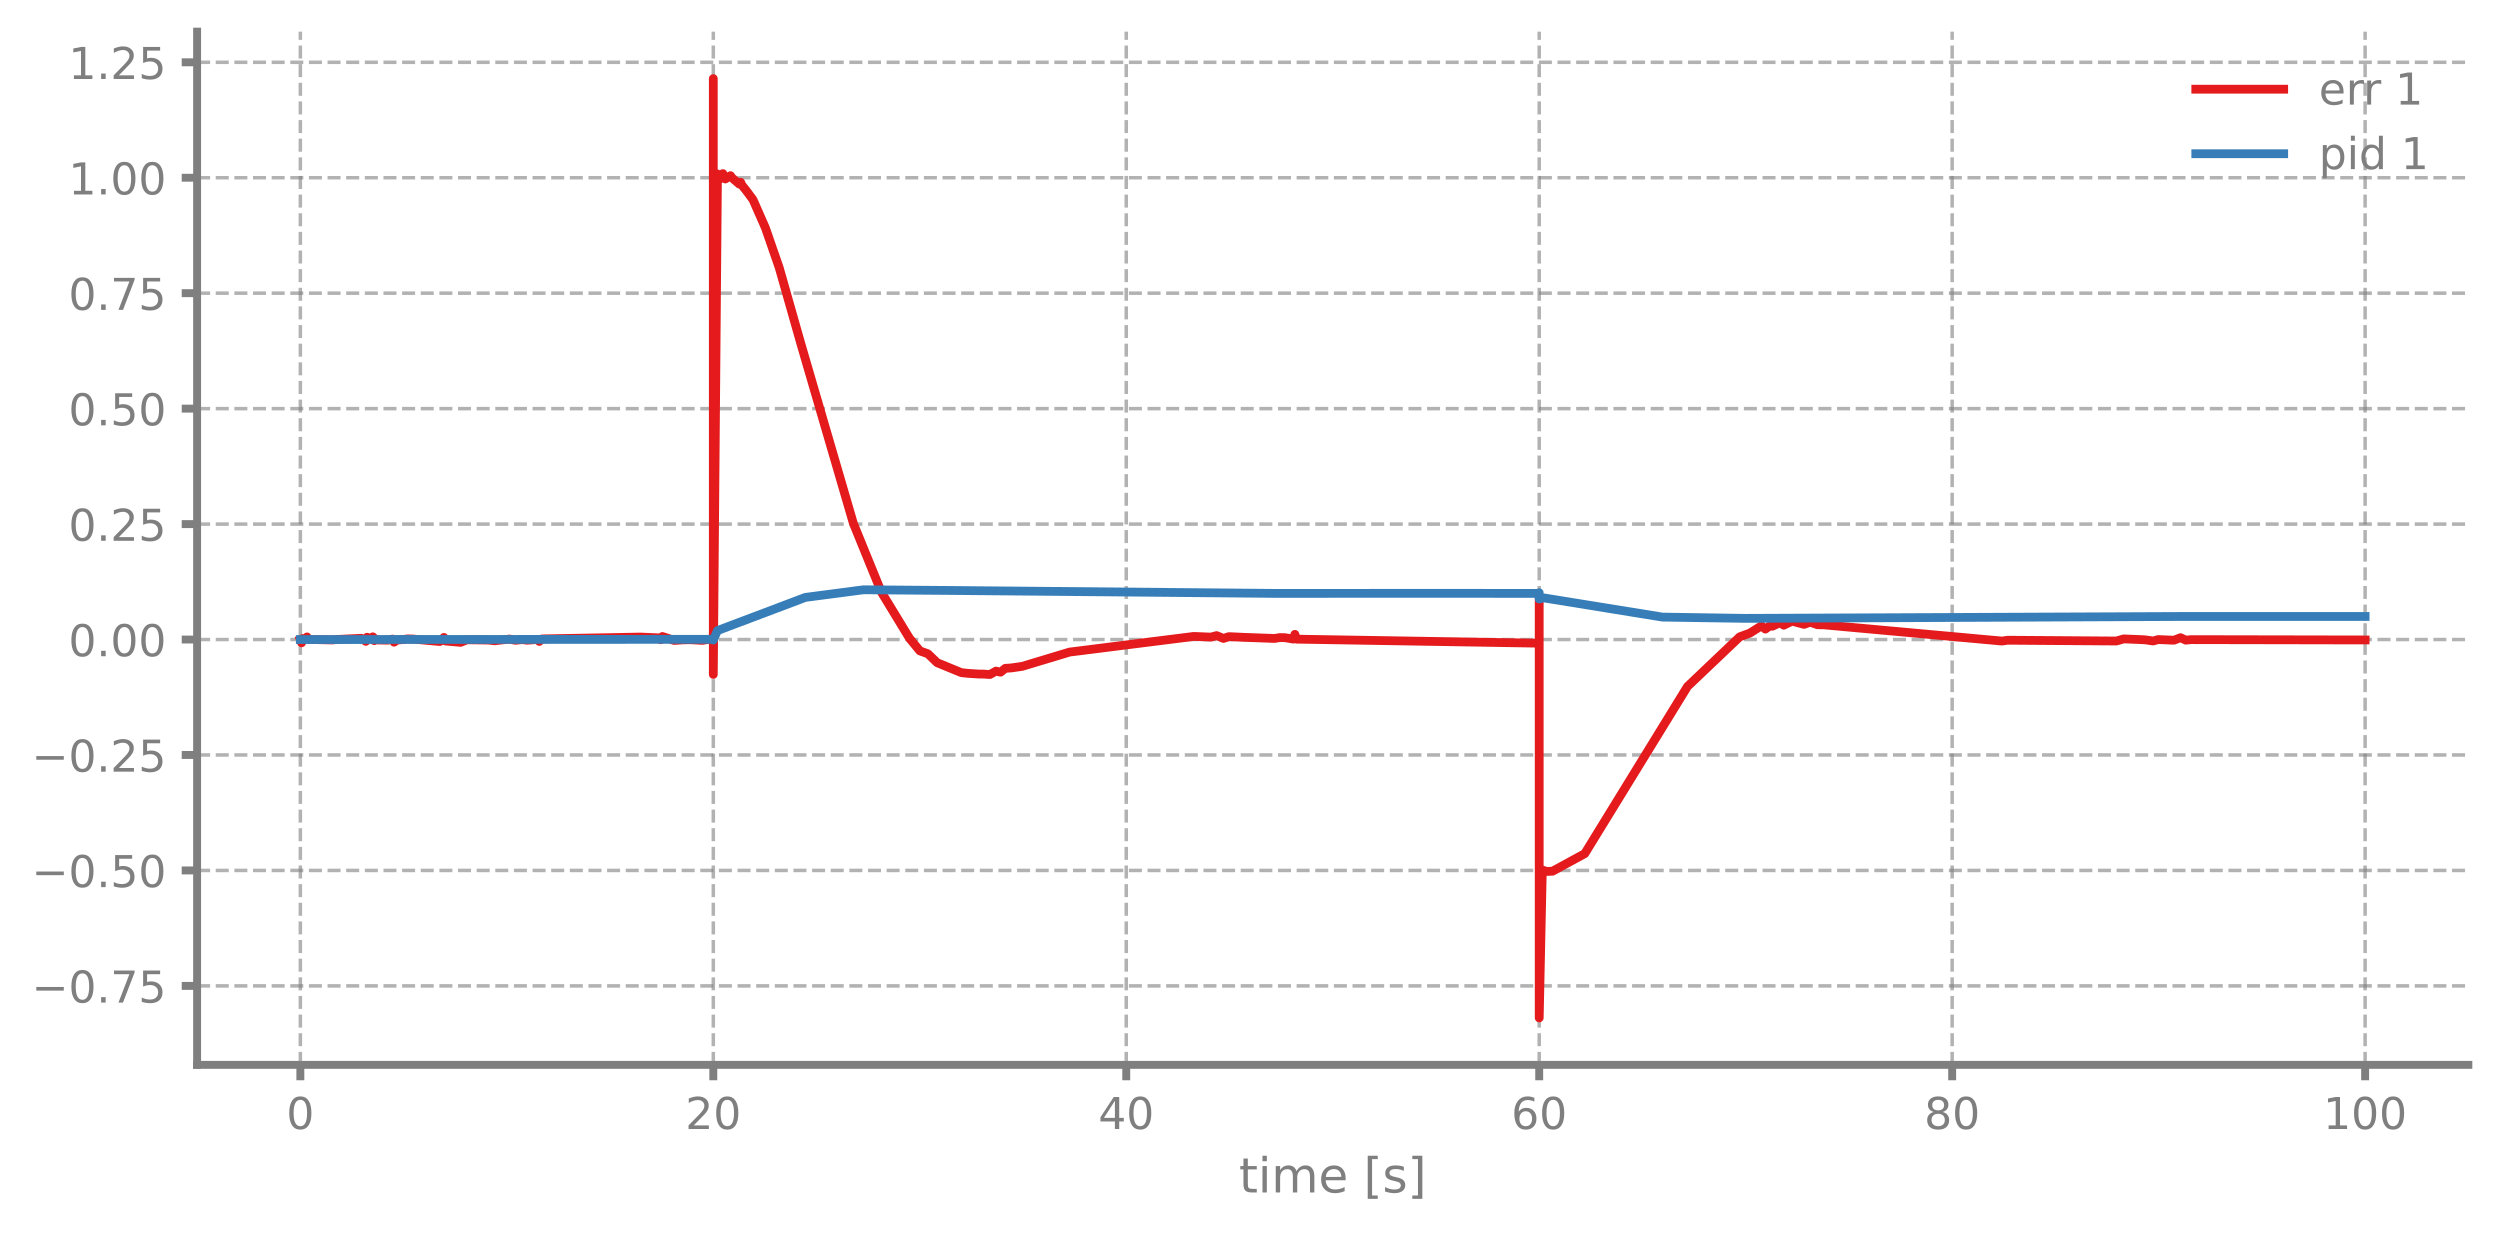
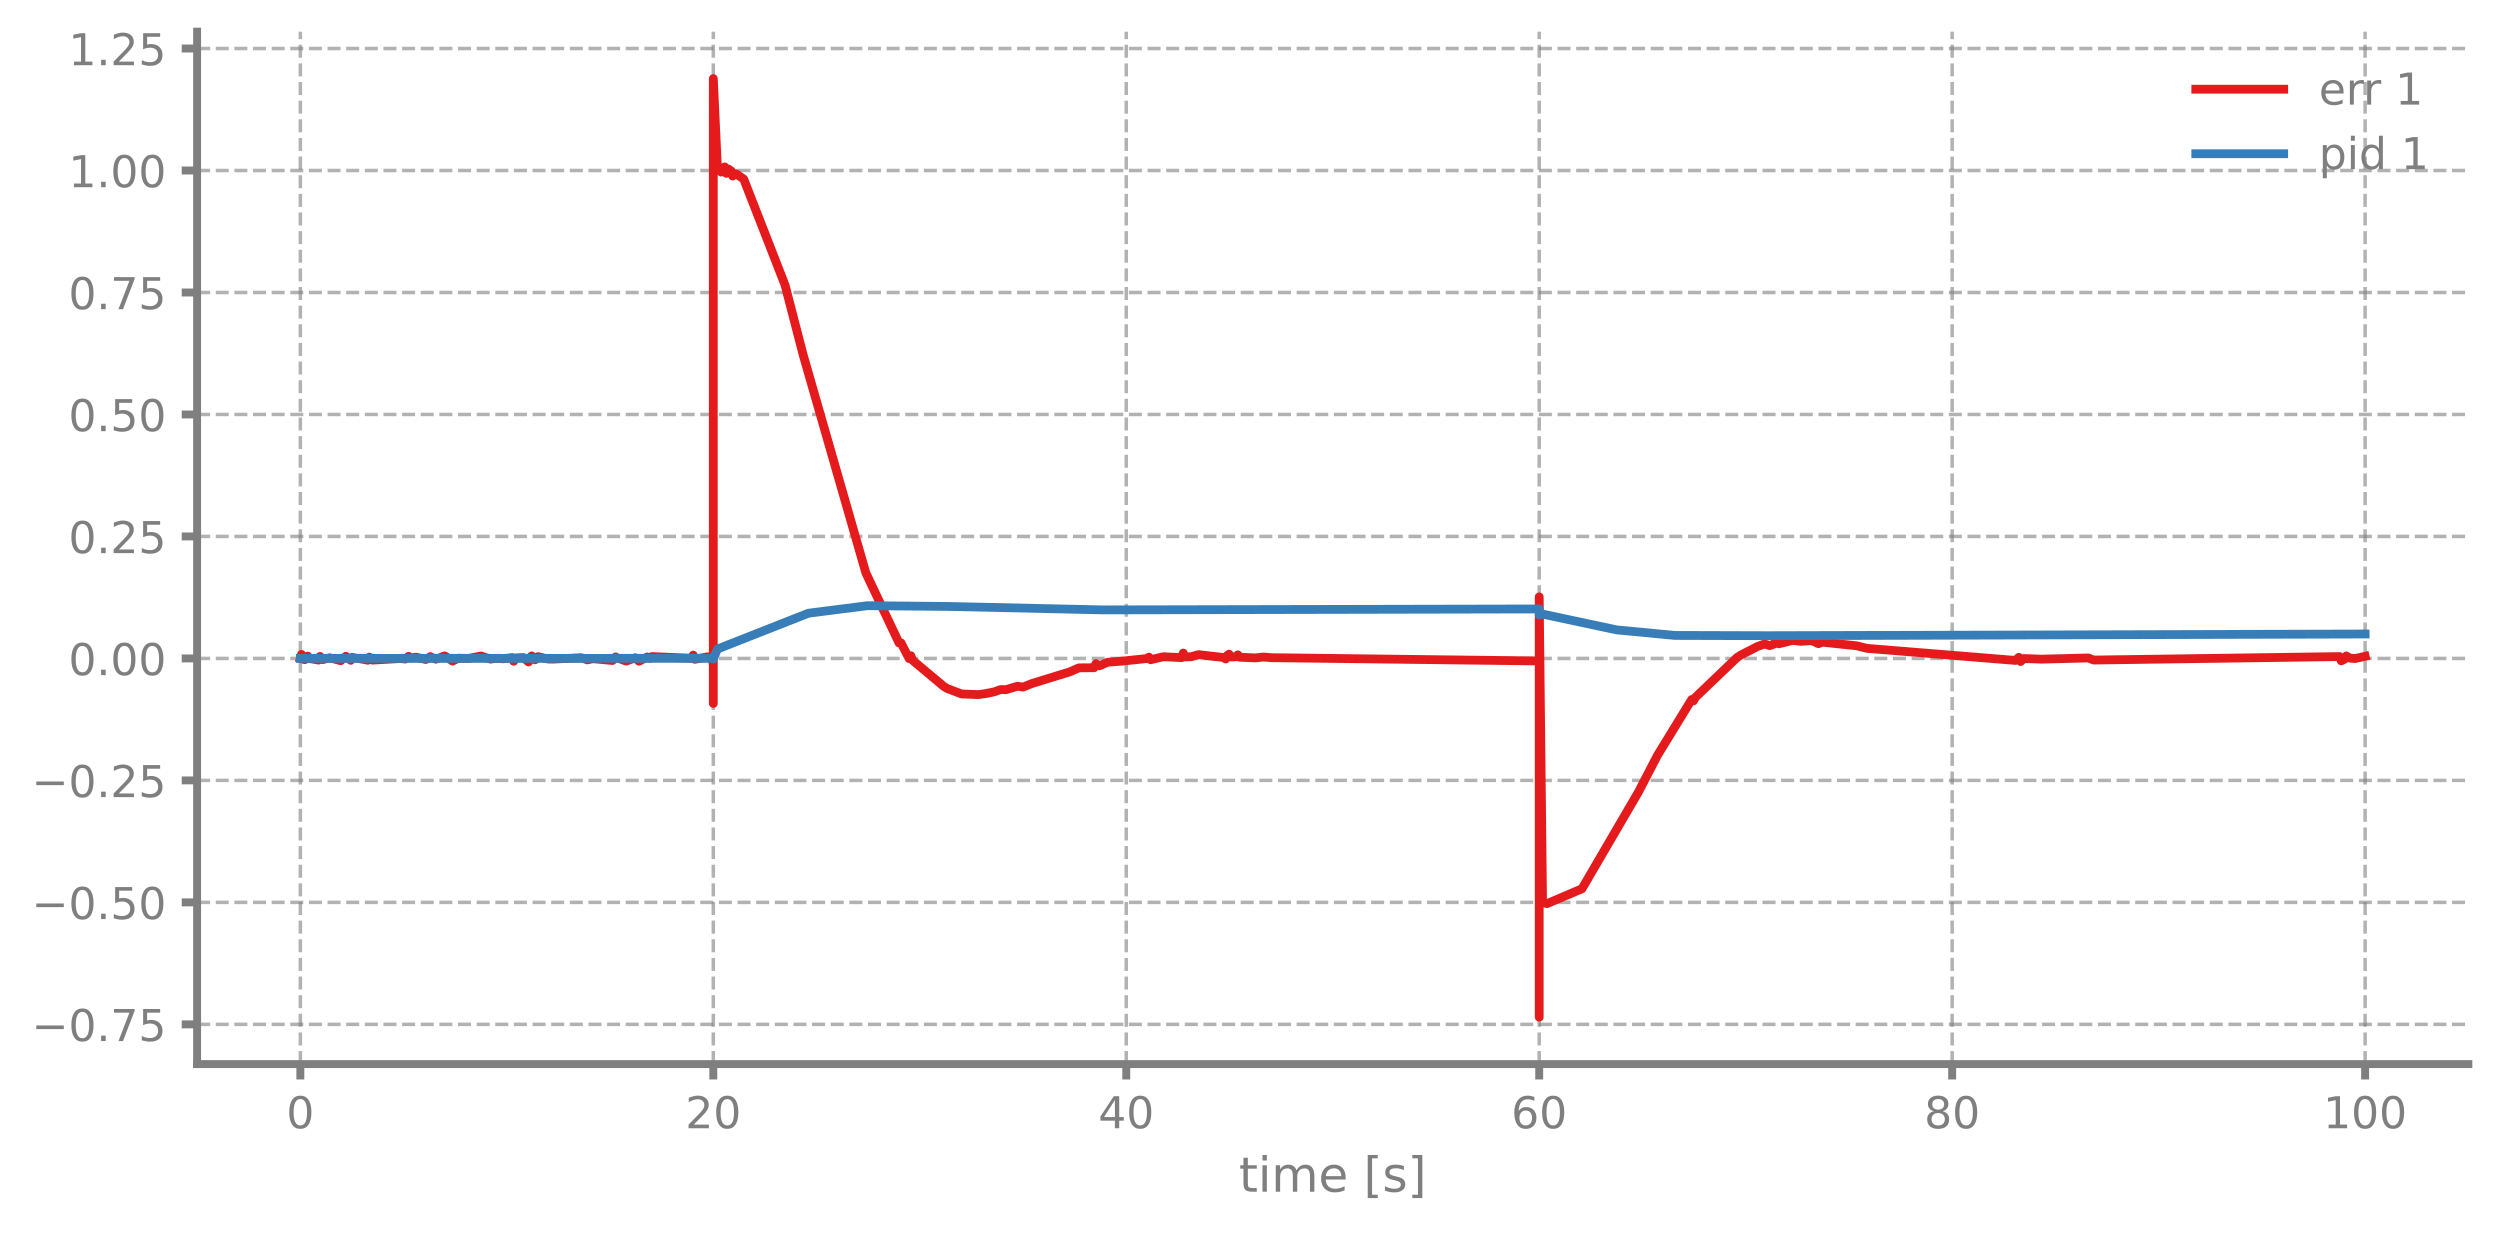
- <svg xmlns="http://www.w3.org/2000/svg" xmlns:xlink="http://www.w3.org/1999/xlink" width="568.8pt" height="280.8pt" viewBox="0 0 568.8 280.8" version="1.1">
+ <svg xmlns="http://www.w3.org/2000/svg" xmlns:xlink="http://www.w3.org/1999/xlink" width="568.8pt" height="280.626pt" viewBox="0 0 568.8 280.626" version="1.1">
  <defs>
    <style type="text/css">*{stroke-linejoin: round; stroke-linecap: butt}</style>
  </defs>
  <g id="figure_1">
    <g id="patch_1">
-       <path d="M 0 280.8  L 568.8 280.8  L 568.8 0  L 0 0  L 0 280.8  z " style="fill: none" />
+       <path d="M 0 280.626  L 568.8 280.626  L 568.8 0  L 0 0  L 0 280.626  z " style="fill: none" />
    </g>
    <g id="axes_1">
      <g id="patch_2">
-         <path d="M 44.845 242.276  L 561.6 242.276  L 561.6 7.2  L 44.845 7.2  L 44.845 242.276  z " style="fill: none" />
+         <path d="M 44.845 242.102  L 561.6 242.102  L 561.6 7.2  L 44.845 7.2  L 44.845 242.102  z " style="fill: none" />
      </g>
      <g id="matplotlib.axis_1">
        <g id="xtick_1">
          <g id="line2d_1">
-             <path d="M 68.334 242.276  L 68.334 7.2  " clip-path="url(#p7d596774ba)" style="fill: none; stroke-dasharray: 2.96,1.28; stroke-dashoffset: 0; stroke: #7f7f7f; stroke-opacity: 0.6; stroke-width: 0.8" />
+             <path d="M 68.334 242.102  L 68.334 7.2  " clip-path="url(#p48dd329ffb)" style="fill: none; stroke-dasharray: 2.96,1.28; stroke-dashoffset: 0; stroke: #7f7f7f; stroke-opacity: 0.6; stroke-width: 0.8" />
          </g>
          <g id="line2d_2">
            <defs>
-               <path id="md7ef7e60ed" d="M 0 0  L 0 3.5  " style="stroke: #7f7f7f; stroke-width: 1.8" />
-             </defs>
-             <g>
-               <use xlink:href="#md7ef7e60ed" x="68.334" y="242.276" style="fill: #7f7f7f; stroke: #7f7f7f; stroke-width: 1.8" />
+               <path id="m6575c21359" d="M 0 0  L 0 3.5  " style="stroke: #7f7f7f; stroke-width: 1.8" />
+             </defs>
+             <g>
+               <use xlink:href="#m6575c21359" x="68.334" y="242.102" style="fill: #7f7f7f; stroke: #7f7f7f; stroke-width: 1.8" />
            </g>
          </g>
          <g id="text_1">
-             <g style="fill: #7f7f7f" transform="translate(65.15291 256.8744) scale(0.1 -0.1)">
+             <g style="fill: #7f7f7f" transform="translate(65.15291 256.7002) scale(0.1 -0.1)">
              <defs>
                <path id="DejaVuSans-30" d="M 2034 4250  Q 1547 4250 1301 3770  Q 1056 3291 1056 2328  Q 1056 1369 1301 889  Q 1547 409 2034 409  Q 2525 409 2770 889  Q 3016 1369 3016 2328  Q 3016 3291 2770 3770  Q 2525 4250 2034 4250  z M 2034 4750  Q 2819 4750 3233 4129  Q 3647 3509 3647 2328  Q 3647 1150 3233 529  Q 2819 -91 2034 -91  Q 1250 -91 836 529  Q 422 1150 422 2328  Q 422 3509 836 4129  Q 1250 4750 2034 4750  z " transform="scale(0.015625)" />
              </defs>
              <use xlink:href="#DejaVuSans-30" />
            </g>
          </g>
        </g>
        <g id="xtick_2">
          <g id="line2d_3">
-             <path d="M 162.29 242.276  L 162.29 7.2  " clip-path="url(#p7d596774ba)" style="fill: none; stroke-dasharray: 2.96,1.28; stroke-dashoffset: 0; stroke: #7f7f7f; stroke-opacity: 0.6; stroke-width: 0.8" />
+             <path d="M 162.29 242.102  L 162.29 7.2  " clip-path="url(#p48dd329ffb)" style="fill: none; stroke-dasharray: 2.96,1.28; stroke-dashoffset: 0; stroke: #7f7f7f; stroke-opacity: 0.6; stroke-width: 0.8" />
          </g>
          <g id="line2d_4">
            <g>
-               <use xlink:href="#md7ef7e60ed" x="162.29" y="242.276" style="fill: #7f7f7f; stroke: #7f7f7f; stroke-width: 1.8" />
+               <use xlink:href="#m6575c21359" x="162.29" y="242.102" style="fill: #7f7f7f; stroke: #7f7f7f; stroke-width: 1.8" />
            </g>
          </g>
          <g id="text_2">
-             <g style="fill: #7f7f7f" transform="translate(155.9271 256.8744) scale(0.1 -0.1)">
+             <g style="fill: #7f7f7f" transform="translate(155.9271 256.7002) scale(0.1 -0.1)">
              <defs>
                <path id="DejaVuSans-32" d="M 1228 531  L 3431 531  L 3431 0  L 469 0  L 469 531  Q 828 903 1448 1529  Q 2069 2156 2228 2338  Q 2531 2678 2651 2914  Q 2772 3150 2772 3378  Q 2772 3750 2511 3984  Q 2250 4219 1831 4219  Q 1534 4219 1204 4116  Q 875 4013 500 3803  L 500 4441  Q 881 4594 1212 4672  Q 1544 4750 1819 4750  Q 2544 4750 2975 4387  Q 3406 4025 3406 3419  Q 3406 3131 3298 2873  Q 3191 2616 2906 2266  Q 2828 2175 2409 1742  Q 1991 1309 1228 531  z " transform="scale(0.015625)" />
              </defs>
              <use xlink:href="#DejaVuSans-32" />
              <use xlink:href="#DejaVuSans-30" transform="translate(63.62305 0)" />
            </g>
          </g>
        </g>
        <g id="xtick_3">
          <g id="line2d_5">
-             <path d="M 256.245 242.276  L 256.245 7.2  " clip-path="url(#p7d596774ba)" style="fill: none; stroke-dasharray: 2.96,1.28; stroke-dashoffset: 0; stroke: #7f7f7f; stroke-opacity: 0.6; stroke-width: 0.8" />
+             <path d="M 256.245 242.102  L 256.245 7.2  " clip-path="url(#p48dd329ffb)" style="fill: none; stroke-dasharray: 2.96,1.28; stroke-dashoffset: 0; stroke: #7f7f7f; stroke-opacity: 0.6; stroke-width: 0.8" />
          </g>
          <g id="line2d_6">
            <g>
-               <use xlink:href="#md7ef7e60ed" x="256.245" y="242.276" style="fill: #7f7f7f; stroke: #7f7f7f; stroke-width: 1.8" />
+               <use xlink:href="#m6575c21359" x="256.245" y="242.102" style="fill: #7f7f7f; stroke: #7f7f7f; stroke-width: 1.8" />
            </g>
          </g>
          <g id="text_3">
-             <g style="fill: #7f7f7f" transform="translate(249.8825 256.8744) scale(0.1 -0.1)">
+             <g style="fill: #7f7f7f" transform="translate(249.8825 256.7002) scale(0.1 -0.1)">
              <defs>
                <path id="DejaVuSans-34" d="M 2419 4116  L 825 1625  L 2419 1625  L 2419 4116  z M 2253 4666  L 3047 4666  L 3047 1625  L 3713 1625  L 3713 1100  L 3047 1100  L 3047 0  L 2419 0  L 2419 1100  L 313 1100  L 313 1709  L 2253 4666  z " transform="scale(0.015625)" />
              </defs>
              <use xlink:href="#DejaVuSans-34" />
              <use xlink:href="#DejaVuSans-30" transform="translate(63.62305 0)" />
            </g>
          </g>
        </g>
        <g id="xtick_4">
          <g id="line2d_7">
-             <path d="M 350.2 242.276  L 350.2 7.2  " clip-path="url(#p7d596774ba)" style="fill: none; stroke-dasharray: 2.96,1.28; stroke-dashoffset: 0; stroke: #7f7f7f; stroke-opacity: 0.6; stroke-width: 0.8" />
+             <path d="M 350.2 242.102  L 350.2 7.2  " clip-path="url(#p48dd329ffb)" style="fill: none; stroke-dasharray: 2.96,1.28; stroke-dashoffset: 0; stroke: #7f7f7f; stroke-opacity: 0.6; stroke-width: 0.8" />
          </g>
          <g id="line2d_8">
            <g>
-               <use xlink:href="#md7ef7e60ed" x="350.2" y="242.276" style="fill: #7f7f7f; stroke: #7f7f7f; stroke-width: 1.8" />
+               <use xlink:href="#m6575c21359" x="350.2" y="242.102" style="fill: #7f7f7f; stroke: #7f7f7f; stroke-width: 1.8" />
            </g>
          </g>
          <g id="text_4">
-             <g style="fill: #7f7f7f" transform="translate(343.8379 256.8744) scale(0.1 -0.1)">
+             <g style="fill: #7f7f7f" transform="translate(343.8379 256.7002) scale(0.1 -0.1)">
              <defs>
                <path id="DejaVuSans-36" d="M 2113 2584  Q 1688 2584 1439 2293  Q 1191 2003 1191 1497  Q 1191 994 1439 701  Q 1688 409 2113 409  Q 2538 409 2786 701  Q 3034 994 3034 1497  Q 3034 2003 2786 2293  Q 2538 2584 2113 2584  z M 3366 4563  L 3366 3988  Q 3128 4100 2886 4159  Q 2644 4219 2406 4219  Q 1781 4219 1451 3797  Q 1122 3375 1075 2522  Q 1259 2794 1537 2939  Q 1816 3084 2150 3084  Q 2853 3084 3261 2657  Q 3669 2231 3669 1497  Q 3669 778 3244 343  Q 2819 -91 2113 -91  Q 1303 -91 875 529  Q 447 1150 447 2328  Q 447 3434 972 4092  Q 1497 4750 2381 4750  Q 2619 4750 2861 4703  Q 3103 4656 3366 4563  z " transform="scale(0.015625)" />
              </defs>
              <use xlink:href="#DejaVuSans-36" />
              <use xlink:href="#DejaVuSans-30" transform="translate(63.62305 0)" />
            </g>
          </g>
        </g>
        <g id="xtick_5">
          <g id="line2d_9">
-             <path d="M 444.156 242.276  L 444.156 7.2  " clip-path="url(#p7d596774ba)" style="fill: none; stroke-dasharray: 2.96,1.28; stroke-dashoffset: 0; stroke: #7f7f7f; stroke-opacity: 0.6; stroke-width: 0.8" />
+             <path d="M 444.156 242.102  L 444.156 7.2  " clip-path="url(#p48dd329ffb)" style="fill: none; stroke-dasharray: 2.96,1.28; stroke-dashoffset: 0; stroke: #7f7f7f; stroke-opacity: 0.6; stroke-width: 0.8" />
          </g>
          <g id="line2d_10">
            <g>
-               <use xlink:href="#md7ef7e60ed" x="444.156" y="242.276" style="fill: #7f7f7f; stroke: #7f7f7f; stroke-width: 1.8" />
+               <use xlink:href="#m6575c21359" x="444.156" y="242.102" style="fill: #7f7f7f; stroke: #7f7f7f; stroke-width: 1.8" />
            </g>
          </g>
          <g id="text_5">
-             <g style="fill: #7f7f7f" transform="translate(437.7933 256.8744) scale(0.1 -0.1)">
+             <g style="fill: #7f7f7f" transform="translate(437.7933 256.7002) scale(0.1 -0.1)">
              <defs>
                <path id="DejaVuSans-38" d="M 2034 2216  Q 1584 2216 1326 1975  Q 1069 1734 1069 1313  Q 1069 891 1326 650  Q 1584 409 2034 409  Q 2484 409 2743 651  Q 3003 894 3003 1313  Q 3003 1734 2745 1975  Q 2488 2216 2034 2216  z M 1403 2484  Q 997 2584 770 2862  Q 544 3141 544 3541  Q 544 4100 942 4425  Q 1341 4750 2034 4750  Q 2731 4750 3128 4425  Q 3525 4100 3525 3541  Q 3525 3141 3298 2862  Q 3072 2584 2669 2484  Q 3125 2378 3379 2068  Q 3634 1759 3634 1313  Q 3634 634 3220 271  Q 2806 -91 2034 -91  Q 1263 -91 848 271  Q 434 634 434 1313  Q 434 1759 690 2068  Q 947 2378 1403 2484  z M 1172 3481  Q 1172 3119 1398 2916  Q 1625 2713 2034 2713  Q 2441 2713 2670 2916  Q 2900 3119 2900 3481  Q 2900 3844 2670 4047  Q 2441 4250 2034 4250  Q 1625 4250 1398 4047  Q 1172 3844 1172 3481  z " transform="scale(0.015625)" />
              </defs>
              <use xlink:href="#DejaVuSans-38" />
              <use xlink:href="#DejaVuSans-30" transform="translate(63.62305 0)" />
            </g>
          </g>
        </g>
        <g id="xtick_6">
          <g id="line2d_11">
-             <path d="M 538.111 242.276  L 538.111 7.2  " clip-path="url(#p7d596774ba)" style="fill: none; stroke-dasharray: 2.96,1.28; stroke-dashoffset: 0; stroke: #7f7f7f; stroke-opacity: 0.6; stroke-width: 0.8" />
+             <path d="M 538.111 242.102  L 538.111 7.2  " clip-path="url(#p48dd329ffb)" style="fill: none; stroke-dasharray: 2.96,1.28; stroke-dashoffset: 0; stroke: #7f7f7f; stroke-opacity: 0.6; stroke-width: 0.8" />
          </g>
          <g id="line2d_12">
            <g>
-               <use xlink:href="#md7ef7e60ed" x="538.111" y="242.276" style="fill: #7f7f7f; stroke: #7f7f7f; stroke-width: 1.8" />
+               <use xlink:href="#m6575c21359" x="538.111" y="242.102" style="fill: #7f7f7f; stroke: #7f7f7f; stroke-width: 1.8" />
            </g>
          </g>
          <g id="text_6">
-             <g style="fill: #7f7f7f" transform="translate(528.5674 256.8744) scale(0.1 -0.1)">
+             <g style="fill: #7f7f7f" transform="translate(528.5674 256.7002) scale(0.1 -0.1)">
              <defs>
                <path id="DejaVuSans-31" d="M 794 531  L 1825 531  L 1825 4091  L 703 3866  L 703 4441  L 1819 4666  L 2450 4666  L 2450 531  L 3481 531  L 3481 0  L 794 0  L 794 531  z " transform="scale(0.015625)" />
              </defs>
              <use xlink:href="#DejaVuSans-31" />
              <use xlink:href="#DejaVuSans-30" transform="translate(63.62305 0)" />
              <use xlink:href="#DejaVuSans-30" transform="translate(127.2461 0)" />
            </g>
          </g>
        </g>
        <g id="text_7">
-           <g style="fill: #7f7f7f" transform="translate(281.8921 271.3123) scale(0.11 -0.11)">
+           <g style="fill: #7f7f7f" transform="translate(281.8921 271.1381) scale(0.11 -0.11)">
            <defs>
              <path id="DejaVuSans-74" d="M 1172 4494  L 1172 3500  L 2356 3500  L 2356 3053  L 1172 3053  L 1172 1153  Q 1172 725 1289 603  Q 1406 481 1766 481  L 2356 481  L 2356 0  L 1766 0  Q 1100 0 847 248  Q 594 497 594 1153  L 594 3053  L 172 3053  L 172 3500  L 594 3500  L 594 4494  L 1172 4494  z " transform="scale(0.015625)" />
              <path id="DejaVuSans-69" d="M 603 3500  L 1178 3500  L 1178 0  L 603 0  L 603 3500  z M 603 4863  L 1178 4863  L 1178 4134  L 603 4134  L 603 4863  z " transform="scale(0.015625)" />
              <path id="DejaVuSans-6d" d="M 3328 2828  Q 3544 3216 3844 3400  Q 4144 3584 4550 3584  Q 5097 3584 5394 3201  Q 5691 2819 5691 2113  L 5691 0  L 5113 0  L 5113 2094  Q 5113 2597 4934 2840  Q 4756 3084 4391 3084  Q 3944 3084 3684 2787  Q 3425 2491 3425 1978  L 3425 0  L 2847 0  L 2847 2094  Q 2847 2600 2669 2842  Q 2491 3084 2119 3084  Q 1678 3084 1418 2786  Q 1159 2488 1159 1978  L 1159 0  L 581 0  L 581 3500  L 1159 3500  L 1159 2956  Q 1356 3278 1631 3431  Q 1906 3584 2284 3584  Q 2666 3584 2933 3390  Q 3200 3197 3328 2828  z " transform="scale(0.015625)" />
              <path id="DejaVuSans-65" d="M 3597 1894  L 3597 1613  L 953 1613  Q 991 1019 1311 708  Q 1631 397 2203 397  Q 2534 397 2845 478  Q 3156 559 3463 722  L 3463 178  Q 3153 47 2828 -22  Q 2503 -91 2169 -91  Q 1331 -91 842 396  Q 353 884 353 1716  Q 353 2575 817 3079  Q 1281 3584 2069 3584  Q 2775 3584 3186 3129  Q 3597 2675 3597 1894  z M 3022 2063  Q 3016 2534 2758 2815  Q 2500 3097 2075 3097  Q 1594 3097 1305 2825  Q 1016 2553 972 2059  L 3022 2063  z " transform="scale(0.015625)" />
              <path id="DejaVuSans-20" transform="scale(0.015625)" />
              <path id="DejaVuSans-5b" d="M 550 4863  L 1875 4863  L 1875 4416  L 1125 4416  L 1125 -397  L 1875 -397  L 1875 -844  L 550 -844  L 550 4863  z " transform="scale(0.015625)" />
              <path id="DejaVuSans-73" d="M 2834 3397  L 2834 2853  Q 2591 2978 2328 3040  Q 2066 3103 1784 3103  Q 1356 3103 1142 2972  Q 928 2841 928 2578  Q 928 2378 1081 2264  Q 1234 2150 1697 2047  L 1894 2003  Q 2506 1872 2764 1633  Q 3022 1394 3022 966  Q 3022 478 2636 193  Q 2250 -91 1575 -91  Q 1294 -91 989 -36  Q 684 19 347 128  L 347 722  Q 666 556 975 473  Q 1284 391 1588 391  Q 1994 391 2212 530  Q 2431 669 2431 922  Q 2431 1156 2273 1281  Q 2116 1406 1581 1522  L 1381 1569  Q 847 1681 609 1914  Q 372 2147 372 2553  Q 372 3047 722 3315  Q 1072 3584 1716 3584  Q 2034 3584 2315 3537  Q 2597 3491 2834 3397  z " transform="scale(0.015625)" />
              <path id="DejaVuSans-5d" d="M 1947 4863  L 1947 -844  L 622 -844  L 622 -397  L 1369 -397  L 1369 4416  L 622 4416  L 622 4863  L 1947 4863  z " transform="scale(0.015625)" />
            </defs>
            <use xlink:href="#DejaVuSans-74" />
            <use xlink:href="#DejaVuSans-69" transform="translate(39.20898 0)" />
            <use xlink:href="#DejaVuSans-6d" transform="translate(66.99219 0)" />
            <use xlink:href="#DejaVuSans-65" transform="translate(164.4043 0)" />
            <use xlink:href="#DejaVuSans-20" transform="translate(225.9277 0)" />
            <use xlink:href="#DejaVuSans-5b" transform="translate(257.7148 0)" />
            <use xlink:href="#DejaVuSans-73" transform="translate(296.7285 0)" />
            <use xlink:href="#DejaVuSans-5d" transform="translate(348.8281 0)" />
          </g>
        </g>
      </g>
      <g id="matplotlib.axis_2">
        <g id="ytick_1">
          <g id="line2d_13">
-             <path d="M 44.845 224.307  L 561.6 224.307  " clip-path="url(#p7d596774ba)" style="fill: none; stroke-dasharray: 2.96,1.28; stroke-dashoffset: 0; stroke: #7f7f7f; stroke-opacity: 0.6; stroke-width: 0.8" />
+             <path d="M 44.845 233.064  L 561.6 233.064  " clip-path="url(#p48dd329ffb)" style="fill: none; stroke-dasharray: 2.96,1.28; stroke-dashoffset: 0; stroke: #7f7f7f; stroke-opacity: 0.6; stroke-width: 0.8" />
          </g>
          <g id="line2d_14">
            <defs>
-               <path id="mcbc2d4d520" d="M 0 0  L -3.5 0  " style="stroke: #7f7f7f; stroke-width: 1.8" />
-             </defs>
-             <g>
-               <use xlink:href="#mcbc2d4d520" x="44.845" y="224.307" style="fill: #7f7f7f; stroke: #7f7f7f; stroke-width: 1.8" />
+               <path id="m9b5276a1cb" d="M 0 0  L -3.5 0  " style="stroke: #7f7f7f; stroke-width: 1.8" />
+             </defs>
+             <g>
+               <use xlink:href="#m9b5276a1cb" x="44.845" y="233.064" style="fill: #7f7f7f; stroke: #7f7f7f; stroke-width: 1.8" />
            </g>
          </g>
          <g id="text_8">
-             <g style="fill: #7f7f7f" transform="translate(7.2 228.1057) scale(0.1 -0.1)">
+             <g style="fill: #7f7f7f" transform="translate(7.2 236.8632) scale(0.1 -0.1)">
              <defs>
                <path id="DejaVuSans-2212" d="M 678 2272  L 4684 2272  L 4684 1741  L 678 1741  L 678 2272  z " transform="scale(0.015625)" />
                <path id="DejaVuSans-2e" d="M 684 794  L 1344 794  L 1344 0  L 684 0  L 684 794  z " transform="scale(0.015625)" />
                <path id="DejaVuSans-37" d="M 525 4666  L 3525 4666  L 3525 4397  L 1831 0  L 1172 0  L 2766 4134  L 525 4134  L 525 4666  z " transform="scale(0.015625)" />
                <path id="DejaVuSans-35" d="M 691 4666  L 3169 4666  L 3169 4134  L 1269 4134  L 1269 2991  Q 1406 3038 1543 3061  Q 1681 3084 1819 3084  Q 2600 3084 3056 2656  Q 3513 2228 3513 1497  Q 3513 744 3044 326  Q 2575 -91 1722 -91  Q 1428 -91 1123 -41  Q 819 9 494 109  L 494 744  Q 775 591 1075 516  Q 1375 441 1709 441  Q 2250 441 2565 725  Q 2881 1009 2881 1497  Q 2881 1984 2565 2268  Q 2250 2553 1709 2553  Q 1456 2553 1204 2497  Q 953 2441 691 2322  L 691 4666  z " transform="scale(0.015625)" />
              </defs>
              <use xlink:href="#DejaVuSans-2212" />
              <use xlink:href="#DejaVuSans-30" transform="translate(83.78906 0)" />
              <use xlink:href="#DejaVuSans-2e" transform="translate(147.4121 0)" />
              <use xlink:href="#DejaVuSans-37" transform="translate(179.1992 0)" />
              <use xlink:href="#DejaVuSans-35" transform="translate(242.8223 0)" />
            </g>
          </g>
        </g>
        <g id="ytick_2">
          <g id="line2d_15">
-             <path d="M 44.845 198.04  L 561.6 198.04  " clip-path="url(#p7d596774ba)" style="fill: none; stroke-dasharray: 2.96,1.28; stroke-dashoffset: 0; stroke: #7f7f7f; stroke-opacity: 0.6; stroke-width: 0.8" />
+             <path d="M 44.845 205.311  L 561.6 205.311  " clip-path="url(#p48dd329ffb)" style="fill: none; stroke-dasharray: 2.96,1.28; stroke-dashoffset: 0; stroke: #7f7f7f; stroke-opacity: 0.6; stroke-width: 0.8" />
          </g>
          <g id="line2d_16">
            <g>
-               <use xlink:href="#mcbc2d4d520" x="44.845" y="198.04" style="fill: #7f7f7f; stroke: #7f7f7f; stroke-width: 1.8" />
+               <use xlink:href="#m9b5276a1cb" x="44.845" y="205.311" style="fill: #7f7f7f; stroke: #7f7f7f; stroke-width: 1.8" />
            </g>
          </g>
          <g id="text_9">
-             <g style="fill: #7f7f7f" transform="translate(7.2 201.8389) scale(0.1 -0.1)">
+             <g style="fill: #7f7f7f" transform="translate(7.2 209.1102) scale(0.1 -0.1)">
              <use xlink:href="#DejaVuSans-2212" />
              <use xlink:href="#DejaVuSans-30" transform="translate(83.78906 0)" />
              <use xlink:href="#DejaVuSans-2e" transform="translate(147.4121 0)" />
              <use xlink:href="#DejaVuSans-35" transform="translate(179.1992 0)" />
              <use xlink:href="#DejaVuSans-30" transform="translate(242.8223 0)" />
            </g>
          </g>
        </g>
        <g id="ytick_3">
          <g id="line2d_17">
-             <path d="M 44.845 171.773  L 561.6 171.773  " clip-path="url(#p7d596774ba)" style="fill: none; stroke-dasharray: 2.96,1.28; stroke-dashoffset: 0; stroke: #7f7f7f; stroke-opacity: 0.6; stroke-width: 0.8" />
+             <path d="M 44.845 177.558  L 561.6 177.558  " clip-path="url(#p48dd329ffb)" style="fill: none; stroke-dasharray: 2.96,1.28; stroke-dashoffset: 0; stroke: #7f7f7f; stroke-opacity: 0.6; stroke-width: 0.8" />
          </g>
          <g id="line2d_18">
            <g>
-               <use xlink:href="#mcbc2d4d520" x="44.845" y="171.773" style="fill: #7f7f7f; stroke: #7f7f7f; stroke-width: 1.8" />
+               <use xlink:href="#m9b5276a1cb" x="44.845" y="177.558" style="fill: #7f7f7f; stroke: #7f7f7f; stroke-width: 1.8" />
            </g>
          </g>
          <g id="text_10">
-             <g style="fill: #7f7f7f" transform="translate(7.2 175.5721) scale(0.1 -0.1)">
+             <g style="fill: #7f7f7f" transform="translate(7.2 181.3572) scale(0.1 -0.1)">
              <use xlink:href="#DejaVuSans-2212" />
              <use xlink:href="#DejaVuSans-30" transform="translate(83.78906 0)" />
              <use xlink:href="#DejaVuSans-2e" transform="translate(147.4121 0)" />
              <use xlink:href="#DejaVuSans-32" transform="translate(179.1992 0)" />
              <use xlink:href="#DejaVuSans-35" transform="translate(242.8223 0)" />
            </g>
          </g>
        </g>
        <g id="ytick_4">
          <g id="line2d_19">
-             <path d="M 44.845 145.506  L 561.6 145.506  " clip-path="url(#p7d596774ba)" style="fill: none; stroke-dasharray: 2.96,1.28; stroke-dashoffset: 0; stroke: #7f7f7f; stroke-opacity: 0.6; stroke-width: 0.8" />
+             <path d="M 44.845 149.805  L 561.6 149.805  " clip-path="url(#p48dd329ffb)" style="fill: none; stroke-dasharray: 2.96,1.28; stroke-dashoffset: 0; stroke: #7f7f7f; stroke-opacity: 0.6; stroke-width: 0.8" />
          </g>
          <g id="line2d_20">
            <g>
-               <use xlink:href="#mcbc2d4d520" x="44.845" y="145.506" style="fill: #7f7f7f; stroke: #7f7f7f; stroke-width: 1.8" />
+               <use xlink:href="#m9b5276a1cb" x="44.845" y="149.805" style="fill: #7f7f7f; stroke: #7f7f7f; stroke-width: 1.8" />
            </g>
          </g>
          <g id="text_11">
-             <g style="fill: #7f7f7f" transform="translate(15.57969 149.3054) scale(0.1 -0.1)">
+             <g style="fill: #7f7f7f" transform="translate(15.57969 153.6042) scale(0.1 -0.1)">
              <use xlink:href="#DejaVuSans-30" />
              <use xlink:href="#DejaVuSans-2e" transform="translate(63.62305 0)" />
              <use xlink:href="#DejaVuSans-30" transform="translate(95.41016 0)" />
              <use xlink:href="#DejaVuSans-30" transform="translate(159.0332 0)" />
            </g>
          </g>
        </g>
        <g id="ytick_5">
          <g id="line2d_21">
-             <path d="M 44.845 119.239  L 561.6 119.239  " clip-path="url(#p7d596774ba)" style="fill: none; stroke-dasharray: 2.96,1.28; stroke-dashoffset: 0; stroke: #7f7f7f; stroke-opacity: 0.6; stroke-width: 0.8" />
+             <path d="M 44.845 122.052  L 561.6 122.052  " clip-path="url(#p48dd329ffb)" style="fill: none; stroke-dasharray: 2.96,1.28; stroke-dashoffset: 0; stroke: #7f7f7f; stroke-opacity: 0.6; stroke-width: 0.8" />
          </g>
          <g id="line2d_22">
            <g>
-               <use xlink:href="#mcbc2d4d520" x="44.845" y="119.239" style="fill: #7f7f7f; stroke: #7f7f7f; stroke-width: 1.8" />
+               <use xlink:href="#m9b5276a1cb" x="44.845" y="122.052" style="fill: #7f7f7f; stroke: #7f7f7f; stroke-width: 1.8" />
            </g>
          </g>
          <g id="text_12">
-             <g style="fill: #7f7f7f" transform="translate(15.57969 123.0386) scale(0.1 -0.1)">
+             <g style="fill: #7f7f7f" transform="translate(15.57969 125.8511) scale(0.1 -0.1)">
              <use xlink:href="#DejaVuSans-30" />
              <use xlink:href="#DejaVuSans-2e" transform="translate(63.62305 0)" />
              <use xlink:href="#DejaVuSans-32" transform="translate(95.41016 0)" />
              <use xlink:href="#DejaVuSans-35" transform="translate(159.0332 0)" />
            </g>
          </g>
        </g>
        <g id="ytick_6">
          <g id="line2d_23">
-             <path d="M 44.845 92.973  L 561.6 92.973  " clip-path="url(#p7d596774ba)" style="fill: none; stroke-dasharray: 2.96,1.28; stroke-dashoffset: 0; stroke: #7f7f7f; stroke-opacity: 0.6; stroke-width: 0.8" />
+             <path d="M 44.845 94.299  L 561.6 94.299  " clip-path="url(#p48dd329ffb)" style="fill: none; stroke-dasharray: 2.96,1.28; stroke-dashoffset: 0; stroke: #7f7f7f; stroke-opacity: 0.6; stroke-width: 0.8" />
          </g>
          <g id="line2d_24">
            <g>
-               <use xlink:href="#mcbc2d4d520" x="44.845" y="92.973" style="fill: #7f7f7f; stroke: #7f7f7f; stroke-width: 1.8" />
+               <use xlink:href="#m9b5276a1cb" x="44.845" y="94.299" style="fill: #7f7f7f; stroke: #7f7f7f; stroke-width: 1.8" />
            </g>
          </g>
          <g id="text_13">
-             <g style="fill: #7f7f7f" transform="translate(15.57969 96.77177) scale(0.1 -0.1)">
+             <g style="fill: #7f7f7f" transform="translate(15.57969 98.09813) scale(0.1 -0.1)">
              <use xlink:href="#DejaVuSans-30" />
              <use xlink:href="#DejaVuSans-2e" transform="translate(63.62305 0)" />
              <use xlink:href="#DejaVuSans-35" transform="translate(95.41016 0)" />
              <use xlink:href="#DejaVuSans-30" transform="translate(159.0332 0)" />
            </g>
          </g>
        </g>
        <g id="ytick_7">
          <g id="line2d_25">
-             <path d="M 44.845 66.706  L 561.6 66.706  " clip-path="url(#p7d596774ba)" style="fill: none; stroke-dasharray: 2.96,1.28; stroke-dashoffset: 0; stroke: #7f7f7f; stroke-opacity: 0.6; stroke-width: 0.8" />
+             <path d="M 44.845 66.546  L 561.6 66.546  " clip-path="url(#p48dd329ffb)" style="fill: none; stroke-dasharray: 2.96,1.28; stroke-dashoffset: 0; stroke: #7f7f7f; stroke-opacity: 0.6; stroke-width: 0.8" />
          </g>
          <g id="line2d_26">
            <g>
-               <use xlink:href="#mcbc2d4d520" x="44.845" y="66.706" style="fill: #7f7f7f; stroke: #7f7f7f; stroke-width: 1.8" />
+               <use xlink:href="#m9b5276a1cb" x="44.845" y="66.546" style="fill: #7f7f7f; stroke: #7f7f7f; stroke-width: 1.8" />
            </g>
          </g>
          <g id="text_14">
-             <g style="fill: #7f7f7f" transform="translate(15.57969 70.50498) scale(0.1 -0.1)">
+             <g style="fill: #7f7f7f" transform="translate(15.57969 70.34511) scale(0.1 -0.1)">
              <use xlink:href="#DejaVuSans-30" />
              <use xlink:href="#DejaVuSans-2e" transform="translate(63.62305 0)" />
              <use xlink:href="#DejaVuSans-37" transform="translate(95.41016 0)" />
              <use xlink:href="#DejaVuSans-35" transform="translate(159.0332 0)" />
            </g>
          </g>
        </g>
        <g id="ytick_8">
          <g id="line2d_27">
-             <path d="M 44.845 40.439  L 561.6 40.439  " clip-path="url(#p7d596774ba)" style="fill: none; stroke-dasharray: 2.96,1.28; stroke-dashoffset: 0; stroke: #7f7f7f; stroke-opacity: 0.6; stroke-width: 0.8" />
+             <path d="M 44.845 38.793  L 561.6 38.793  " clip-path="url(#p48dd329ffb)" style="fill: none; stroke-dasharray: 2.96,1.28; stroke-dashoffset: 0; stroke: #7f7f7f; stroke-opacity: 0.6; stroke-width: 0.8" />
          </g>
          <g id="line2d_28">
            <g>
-               <use xlink:href="#mcbc2d4d520" x="44.845" y="40.439" style="fill: #7f7f7f; stroke: #7f7f7f; stroke-width: 1.8" />
+               <use xlink:href="#m9b5276a1cb" x="44.845" y="38.793" style="fill: #7f7f7f; stroke: #7f7f7f; stroke-width: 1.8" />
            </g>
          </g>
          <g id="text_15">
-             <g style="fill: #7f7f7f" transform="translate(15.57969 44.23818) scale(0.1 -0.1)">
+             <g style="fill: #7f7f7f" transform="translate(15.57969 42.59208) scale(0.1 -0.1)">
              <use xlink:href="#DejaVuSans-31" />
              <use xlink:href="#DejaVuSans-2e" transform="translate(63.62305 0)" />
              <use xlink:href="#DejaVuSans-30" transform="translate(95.41016 0)" />
              <use xlink:href="#DejaVuSans-30" transform="translate(159.0332 0)" />
            </g>
          </g>
        </g>
        <g id="ytick_9">
          <g id="line2d_29">
-             <path d="M 44.845 14.172  L 561.6 14.172  " clip-path="url(#p7d596774ba)" style="fill: none; stroke-dasharray: 2.96,1.28; stroke-dashoffset: 0; stroke: #7f7f7f; stroke-opacity: 0.6; stroke-width: 0.8" />
+             <path d="M 44.845 11.04  L 561.6 11.04  " clip-path="url(#p48dd329ffb)" style="fill: none; stroke-dasharray: 2.96,1.28; stroke-dashoffset: 0; stroke: #7f7f7f; stroke-opacity: 0.6; stroke-width: 0.8" />
          </g>
          <g id="line2d_30">
            <g>
-               <use xlink:href="#mcbc2d4d520" x="44.845" y="14.172" style="fill: #7f7f7f; stroke: #7f7f7f; stroke-width: 1.8" />
+               <use xlink:href="#m9b5276a1cb" x="44.845" y="11.04" style="fill: #7f7f7f; stroke: #7f7f7f; stroke-width: 1.8" />
            </g>
          </g>
          <g id="text_16">
-             <g style="fill: #7f7f7f" transform="translate(15.57969 17.97139) scale(0.1 -0.1)">
+             <g style="fill: #7f7f7f" transform="translate(15.57969 14.83906) scale(0.1 -0.1)">
              <use xlink:href="#DejaVuSans-31" />
              <use xlink:href="#DejaVuSans-2e" transform="translate(63.62305 0)" />
              <use xlink:href="#DejaVuSans-32" transform="translate(95.41016 0)" />
              <use xlink:href="#DejaVuSans-35" transform="translate(159.0332 0)" />
            </g>
          </g>
        </g>
      </g>
      <g id="line2d_31">
-         <path d="M 68.334 145.506  L 68.615 146.251  L 68.915 145.368  L 69.311 145.445  L 69.856 144.92  L 70.137 145.484  L 75.582 145.599  L 76.787 145.482  L 82.203 145.227  L 83.234 145.918  L 83.512 144.99  L 84.229 145.246  L 85.159 145.758  L 84.822 144.895  L 85.476 145.595  L 88.246 145.65  L 89.321 145.402  L 89.655 146.106  L 90.368 145.613  L 91.448 145.539  L 92.683 145.362  L 93.898 145.393  L 100.059 145.959  L 100.65 145.373  L 100.996 145.027  L 101.326 145.837  L 104.795 146.143  L 106.262 145.561  L 111.17 145.625  L 112.549 145.789  L 115.936 145.394  L 117.221 145.678  L 118.822 145.521  L 119.908 145.662  L 122.322 145.49  L 122.695 145.94  L 123.351 145.369  L 145.745 144.943  L 149.979 145.132  L 150.341 145.536  L 150.711 144.82  L 151.945 145.215  L 153.349 145.716  L 155.539 145.566  L 157.283 145.552  L 159.815 145.702  L 162.285 145.276  L 162.289 146.089  L 162.29 17.885  L 162.29 153.445  L 163.239 39.579  L 164.071 40.602  L 164.244 40.157  L 164.467 39.5  L 165.022 40.72  L 166.2 39.969  L 166.443 40.358  L 168.218 41.889  L 168.513 41.477  L 168.794 42.117  L 169.968 43.595  L 171.332 45.454  L 174.144 51.841  L 177.286 60.899  L 182.31 78.539  L 194.151 119.055  L 200.531 134.718  L 206.923 145.209  L 209.291 148.089  L 211.123 148.751  L 213.228 150.781  L 218.719 153.039  L 220.203 153.2  L 222.816 153.366  L 223.614 153.357  L 225.223 153.468  L 226.607 152.69  L 227.638 152.937  L 228.722 152.06  L 230.106 151.965  L 232.586 151.607  L 243.361 148.357  L 244.525 148.215  L 271.606 144.799  L 275.491 144.955  L 276.804 144.612  L 278.36 145.257  L 279.592 144.849  L 283.095 145.012  L 289.977 145.26  L 291.155 145.068  L 292.296 145.08  L 294.246 145.4  L 294.61 144.33  L 294.977 145.421  L 350.185 146.338  L 350.194 145.251  L 350.2 135.83  L 350.201 231.591  L 350.905 197.928  L 351.863 198.273  L 353.231 198.215  L 360.567 194.215  L 383.933 156.198  L 395.82 144.891  L 398.107 144.054  L 400.767 142.389  L 401.658 143.131  L 402.893 142.233  L 403.239 142.483  L 405.017 141.669  L 405.845 142.245  L 407.724 141.323  L 410.465 142.058  L 411.862 141.559  L 413.514 142.143  L 414.913 142.156  L 455.482 145.854  L 456.766 145.665  L 481.514 145.845  L 483.189 145.361  L 487.303 145.531  L 488.164 145.586  L 489.876 145.84  L 491.037 145.511  L 494.608 145.664  L 496.116 145.083  L 497.313 145.651  L 498.498 145.529  L 538.111 145.605  L 538.111 145.605  " clip-path="url(#p7d596774ba)" style="fill: none; stroke: #e41a1c; stroke-width: 2; stroke-linecap: square" />
+         <path d="M 68.334 149.805  L 68.588 148.898  L 69.336 150.083  L 70.032 149.283  L 70.403 149.835  L 72.506 150.178  L 72.819 149.347  L 73.435 150.075  L 74.987 149.658  L 77.519 150.326  L 78.698 149.318  L 79.803 150.229  L 80.146 149.571  L 83.709 150.209  L 84.044 149.506  L 84.763 150.189  L 91.129 149.825  L 92.216 149.951  L 92.967 149.334  L 93.41 149.708  L 94.673 149.517  L 96.876 150.048  L 97.912 149.402  L 99.159 149.983  L 101.185 149.23  L 102.969 150.409  L 104.253 149.75  L 106.59 149.811  L 109.437 149.248  L 111.601 149.965  L 112.844 149.775  L 114.511 149.89  L 116.527 149.611  L 116.879 150.445  L 117.226 149.694  L 119.076 149.617  L 120.244 150.605  L 120.62 149.975  L 120.97 149.239  L 121.322 149.496  L 121.735 150.112  L 122.389 149.41  L 124.787 149.959  L 126.043 149.95  L 132.246 149.645  L 133.627 150.13  L 134.913 149.866  L 139.358 150.279  L 140.087 149.457  L 140.499 149.706  L 142.476 150.417  L 144.532 149.658  L 145.39 150.44  L 147.25 149.477  L 147.946 149.771  L 148.309 149.381  L 157.305 149.774  L 157.716 149.053  L 158.091 150.009  L 160.91 149.434  L 161.983 149.707  L 162.027 149.203  L 162.216 150.939  L 162.289 147.946  L 162.289 160.048  L 162.29 17.877  L 163.234 38.342  L 163.576 38.181  L 164.085 39.152  L 164.877 37.978  L 165.076 38.764  L 165.267 39.44  L 165.732 38.442  L 165.941 39.178  L 166.141 38.739  L 166.371 38.906  L 166.676 40.044  L 167.428 39.505  L 169.209 40.746  L 178.618 64.87  L 182.69 80.581  L 196.991 130.318  L 198.221 132.932  L 204.549 146.276  L 205.005 146.277  L 206.85 149.841  L 207.242 149.2  L 207.63 150.219  L 214.599 156.069  L 215.427 156.613  L 218.77 157.888  L 222.578 158.036  L 224.35 157.795  L 226.284 157.387  L 227.654 156.885  L 228.869 156.915  L 231.491 156.133  L 232.764 156.327  L 234.802 155.508  L 243.423 152.852  L 245.474 151.95  L 248.93 151.921  L 249.345 150.995  L 250.179 151.485  L 251.965 150.681  L 255.041 150.435  L 256.263 150.324  L 260.911 149.831  L 261.397 149.511  L 261.776 150.105  L 262.953 149.822  L 264.696 149.421  L 268.845 149.625  L 269.213 148.586  L 269.583 149.465  L 270.96 149.428  L 272.672 148.945  L 278.529 149.613  L 278.861 149.928  L 279.252 149.096  L 279.633 148.835  L 280.051 149.475  L 281.26 149.43  L 281.641 148.988  L 282.028 149.53  L 285.661 149.686  L 287.45 149.482  L 289.322 149.637  L 350.199 150.38  L 350.202 231.424  L 350.2 135.808  L 350.96 205.34  L 351.993 205.588  L 359.933 202.208  L 372.762 180.229  L 377.126 171.826  L 384.893 159.153  L 385.314 159.448  L 385.734 158.669  L 395.238 149.576  L 396.076 149.035  L 399.865 147.091  L 401.483 146.513  L 402.626 146.894  L 403.689 146.523  L 404.037 145.713  L 404.729 146.476  L 407.873 145.697  L 409.704 145.917  L 412.207 145.751  L 413.739 146.448  L 414.653 146.111  L 422.436 146.932  L 424.775 147.512  L 458.543 150.26  L 459.322 149.561  L 459.715 150.504  L 460.456 149.834  L 463.206 149.921  L 464.402 149.974  L 475.142 149.693  L 476.336 150.176  L 532.315 149.385  L 532.669 150.346  L 533.433 149.98  L 533.852 149.245  L 534.614 149.731  L 535.863 149.829  L 538.111 149.318  L 538.111 149.318  " clip-path="url(#p48dd329ffb)" style="fill: none; stroke: #e41a1c; stroke-width: 2; stroke-linecap: square" />
      </g>
      <g id="line2d_32">
-         <path d="M 68.334 145.506  L 72.954 145.505  L 162.289 145.46  L 162.29 145.623  L 163.239 143.471  L 183.228 135.922  L 196.476 134.186  L 216.945 134.347  L 289.977 135.007  L 332.937 134.996  L 350.2 135.016  L 350.2 134.857  L 350.201 136.293  L 351.18 136.023  L 378.239 140.401  L 397.2 140.692  L 498.102 140.253  L 538.111 140.255  L 538.111 140.255  " clip-path="url(#p7d596774ba)" style="fill: none; stroke: #377eb8; stroke-width: 2; stroke-linecap: square" />
+         <path d="M 68.334 149.805  L 122.118 149.799  L 162.289 149.778  L 162.289 149.959  L 163.234 147.665  L 183.919 139.521  L 197.338 137.808  L 215.818 137.98  L 251.076 138.764  L 350.2 138.55  L 350.202 139.922  L 350.96 139.718  L 367.78 143.308  L 381.013 144.571  L 402.236 144.636  L 538.111 144.249  L 538.111 144.249  " clip-path="url(#p48dd329ffb)" style="fill: none; stroke: #377eb8; stroke-width: 2; stroke-linecap: square" />
      </g>
      <g id="patch_3">
-         <path d="M 44.845 242.276  L 44.845 7.2  " style="fill: none; stroke: #7f7f7f; stroke-width: 1.8; stroke-linejoin: miter; stroke-linecap: square" />
+         <path d="M 44.845 242.102  L 44.845 7.2  " style="fill: none; stroke: #7f7f7f; stroke-width: 1.8; stroke-linejoin: miter; stroke-linecap: square" />
      </g>
      <g id="patch_4">
-         <path d="M 44.845 242.276  L 561.6 242.276  " style="fill: none; stroke: #7f7f7f; stroke-width: 1.8; stroke-linejoin: miter; stroke-linecap: square" />
+         <path d="M 44.845 242.102  L 561.6 242.102  " style="fill: none; stroke: #7f7f7f; stroke-width: 1.8; stroke-linejoin: miter; stroke-linecap: square" />
      </g>
      <g id="legend_1">
        <g id="line2d_33">
          <path d="M 499.584 20.298  L 509.584 20.298  L 519.584 20.298  " style="fill: none; stroke: #e41a1c; stroke-width: 2; stroke-linecap: square" />
        </g>
        <g id="text_17">
          <g style="fill: #7f7f7f" transform="translate(527.5844 23.79844) scale(0.1 -0.1)">
            <defs>
              <path id="DejaVuSans-72" d="M 2631 2963  Q 2534 3019 2420 3045  Q 2306 3072 2169 3072  Q 1681 3072 1420 2755  Q 1159 2438 1159 1844  L 1159 0  L 581 0  L 581 3500  L 1159 3500  L 1159 2956  Q 1341 3275 1631 3429  Q 1922 3584 2338 3584  Q 2397 3584 2469 3576  Q 2541 3569 2628 3553  L 2631 2963  z " transform="scale(0.015625)" />
            </defs>
            <use xlink:href="#DejaVuSans-65" />
            <use xlink:href="#DejaVuSans-72" transform="translate(61.52344 0)" />
            <use xlink:href="#DejaVuSans-72" transform="translate(100.8867 0)" />
            <use xlink:href="#DejaVuSans-20" transform="translate(142 0)" />
            <use xlink:href="#DejaVuSans-31" transform="translate(173.7871 0)" />
          </g>
        </g>
        <g id="line2d_34">
          <path d="M 499.584 34.977  L 509.584 34.977  L 519.584 34.977  " style="fill: none; stroke: #377eb8; stroke-width: 2; stroke-linecap: square" />
        </g>
        <g id="text_18">
          <g style="fill: #7f7f7f" transform="translate(527.5844 38.47656) scale(0.1 -0.1)">
            <defs>
              <path id="DejaVuSans-70" d="M 1159 525  L 1159 -1331  L 581 -1331  L 581 3500  L 1159 3500  L 1159 2969  Q 1341 3281 1617 3432  Q 1894 3584 2278 3584  Q 2916 3584 3314 3078  Q 3713 2572 3713 1747  Q 3713 922 3314 415  Q 2916 -91 2278 -91  Q 1894 -91 1617 61  Q 1341 213 1159 525  z M 3116 1747  Q 3116 2381 2855 2742  Q 2594 3103 2138 3103  Q 1681 3103 1420 2742  Q 1159 2381 1159 1747  Q 1159 1113 1420 752  Q 1681 391 2138 391  Q 2594 391 2855 752  Q 3116 1113 3116 1747  z " transform="scale(0.015625)" />
              <path id="DejaVuSans-64" d="M 2906 2969  L 2906 4863  L 3481 4863  L 3481 0  L 2906 0  L 2906 525  Q 2725 213 2448 61  Q 2172 -91 1784 -91  Q 1150 -91 751 415  Q 353 922 353 1747  Q 353 2572 751 3078  Q 1150 3584 1784 3584  Q 2172 3584 2448 3432  Q 2725 3281 2906 2969  z M 947 1747  Q 947 1113 1208 752  Q 1469 391 1925 391  Q 2381 391 2643 752  Q 2906 1113 2906 1747  Q 2906 2381 2643 2742  Q 2381 3103 1925 3103  Q 1469 3103 1208 2742  Q 947 2381 947 1747  z " transform="scale(0.015625)" />
            </defs>
            <use xlink:href="#DejaVuSans-70" />
            <use xlink:href="#DejaVuSans-69" transform="translate(63.47656 0)" />
            <use xlink:href="#DejaVuSans-64" transform="translate(91.25977 0)" />
            <use xlink:href="#DejaVuSans-20" transform="translate(154.7363 0)" />
            <use xlink:href="#DejaVuSans-31" transform="translate(186.5234 0)" />
          </g>
        </g>
      </g>
    </g>
  </g>
  <defs>
-     <clipPath id="p7d596774ba">
-       <rect x="44.845" y="7.2" width="516.755" height="235.076" />
+     <clipPath id="p48dd329ffb">
+       <rect x="44.845" y="7.2" width="516.755" height="234.902" />
    </clipPath>
  </defs>
</svg>
